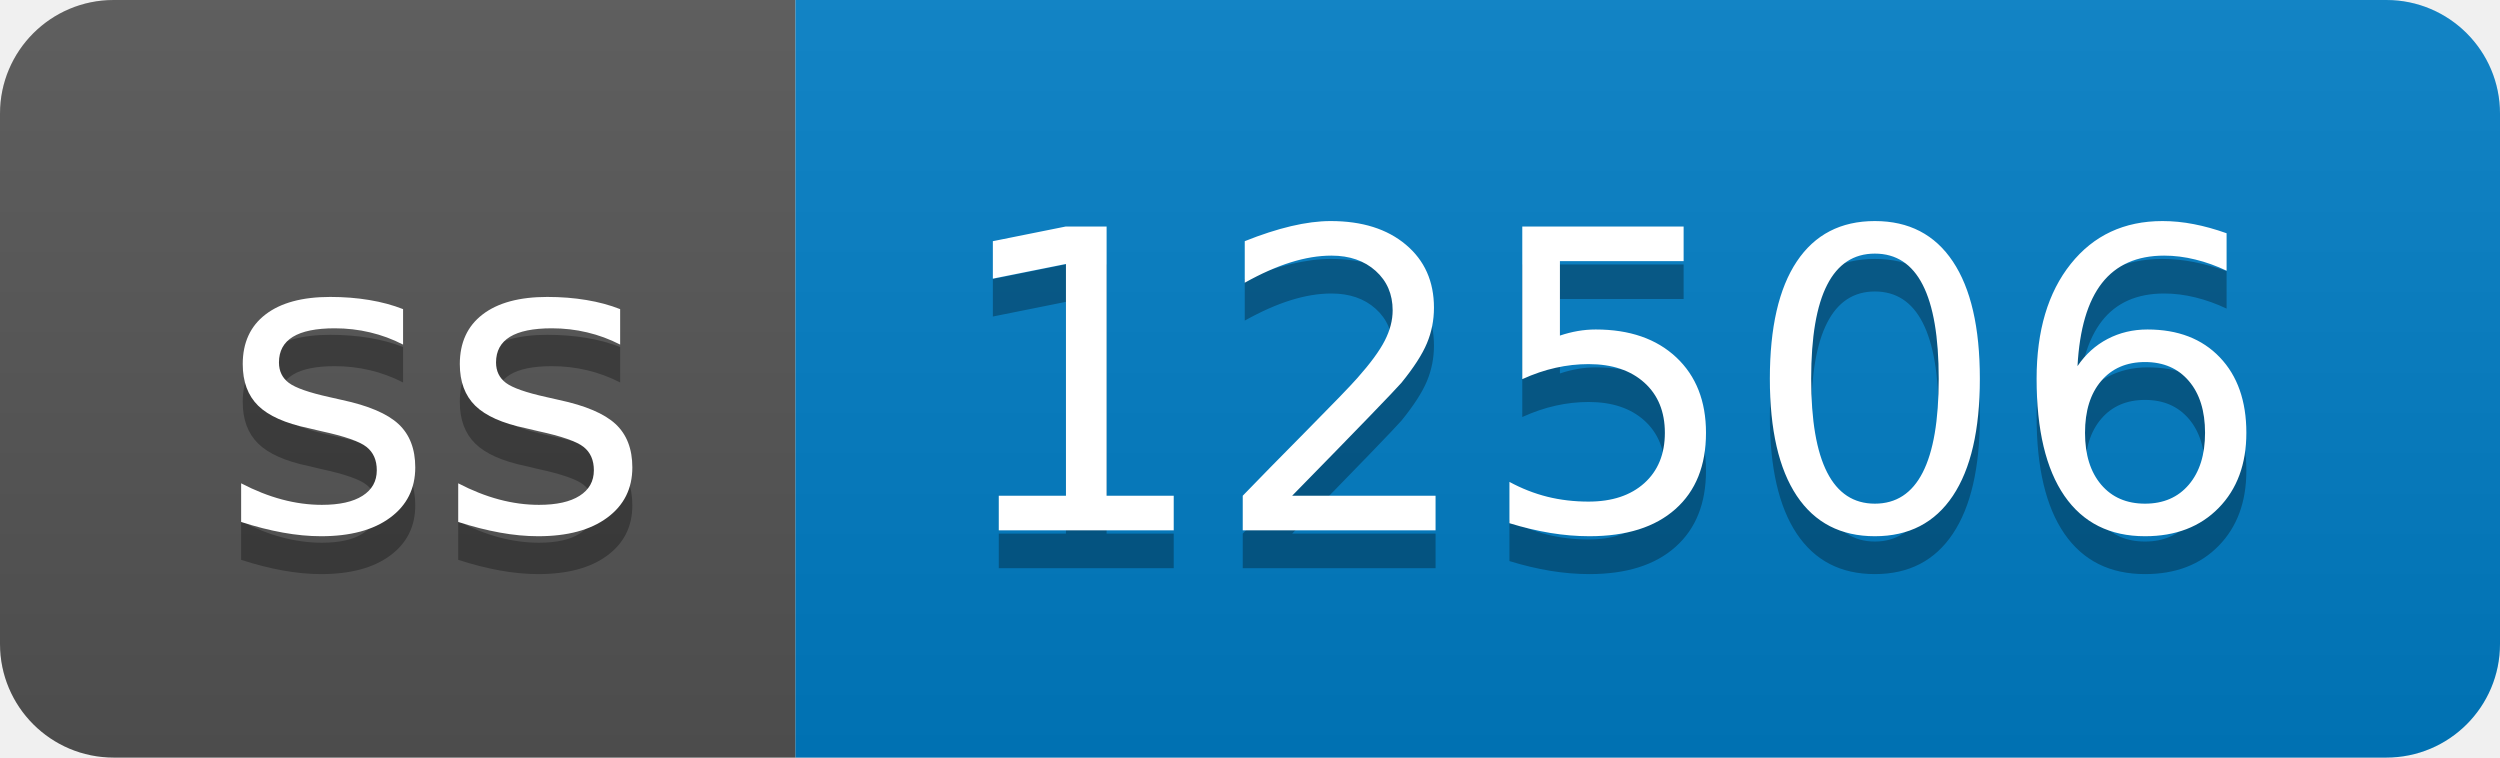
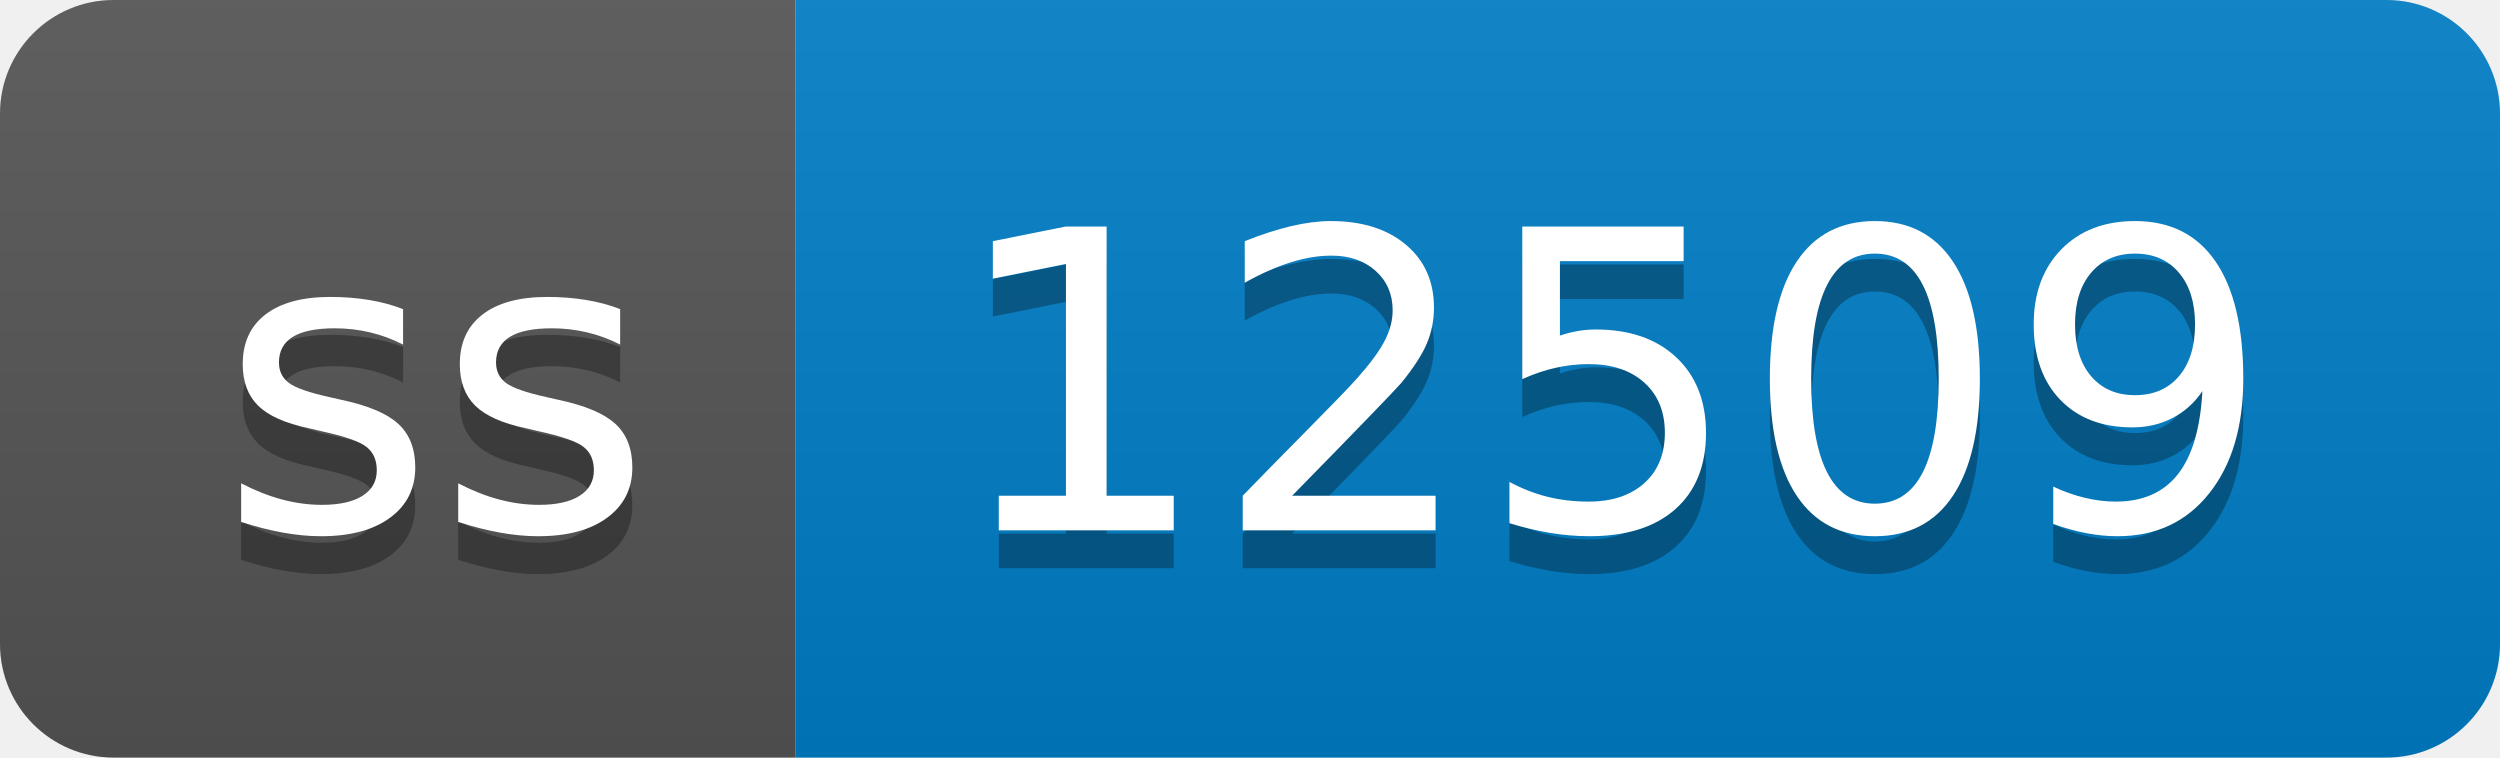
- <svg xmlns="http://www.w3.org/2000/svg" width="66" height="20" role="img" aria-label="ss: 12506">
+ <svg xmlns="http://www.w3.org/2000/svg" width="66" height="20" role="img" aria-label="ss: 12509">
  <linearGradient id="s" x2="0" y2="100%">
    <stop offset="0" stop-color="#bbb" stop-opacity=".1" />
    <stop offset="1" stop-opacity=".1" />
  </linearGradient>
  <clipPath id="r">
    <rect width="66" height="20" rx="3" fill="#fff" />
  </clipPath>
  <g clip-path="url(#r)">
    <rect width="21" height="20" fill="#555" />
    <rect x="21" width="45" height="20" fill="#007ec6" />
    <rect width="66" height="20" fill="url(#s)" />
  </g>
  <g fill="#fff" text-anchor="middle" font-family="Verdana,Geneva,DejaVu Sans,sans-serif" text-rendering="geometricPrecision" font-size="110">
    <text aria-hidden="true" x="115" y="150" fill="#010101" fill-opacity=".3" transform="scale(.1)" textLength="110">ss</text>
    <text x="115" y="140" transform="scale(.1)" fill="#fff" textLength="110">ss</text>
-     <text aria-hidden="true" x="425" y="150" fill="#010101" fill-opacity=".3" transform="scale(.1)" textLength="350">12506</text>
-     <text x="425" y="140" transform="scale(.1)" fill="#fff" textLength="350">12506</text>
+     <text aria-hidden="true" x="425" y="150" fill="#010101" fill-opacity=".3" transform="scale(.1)" textLength="350">12509</text>
+     <text x="425" y="140" transform="scale(.1)" fill="#fff" textLength="350">12509</text>
  </g>
</svg>
